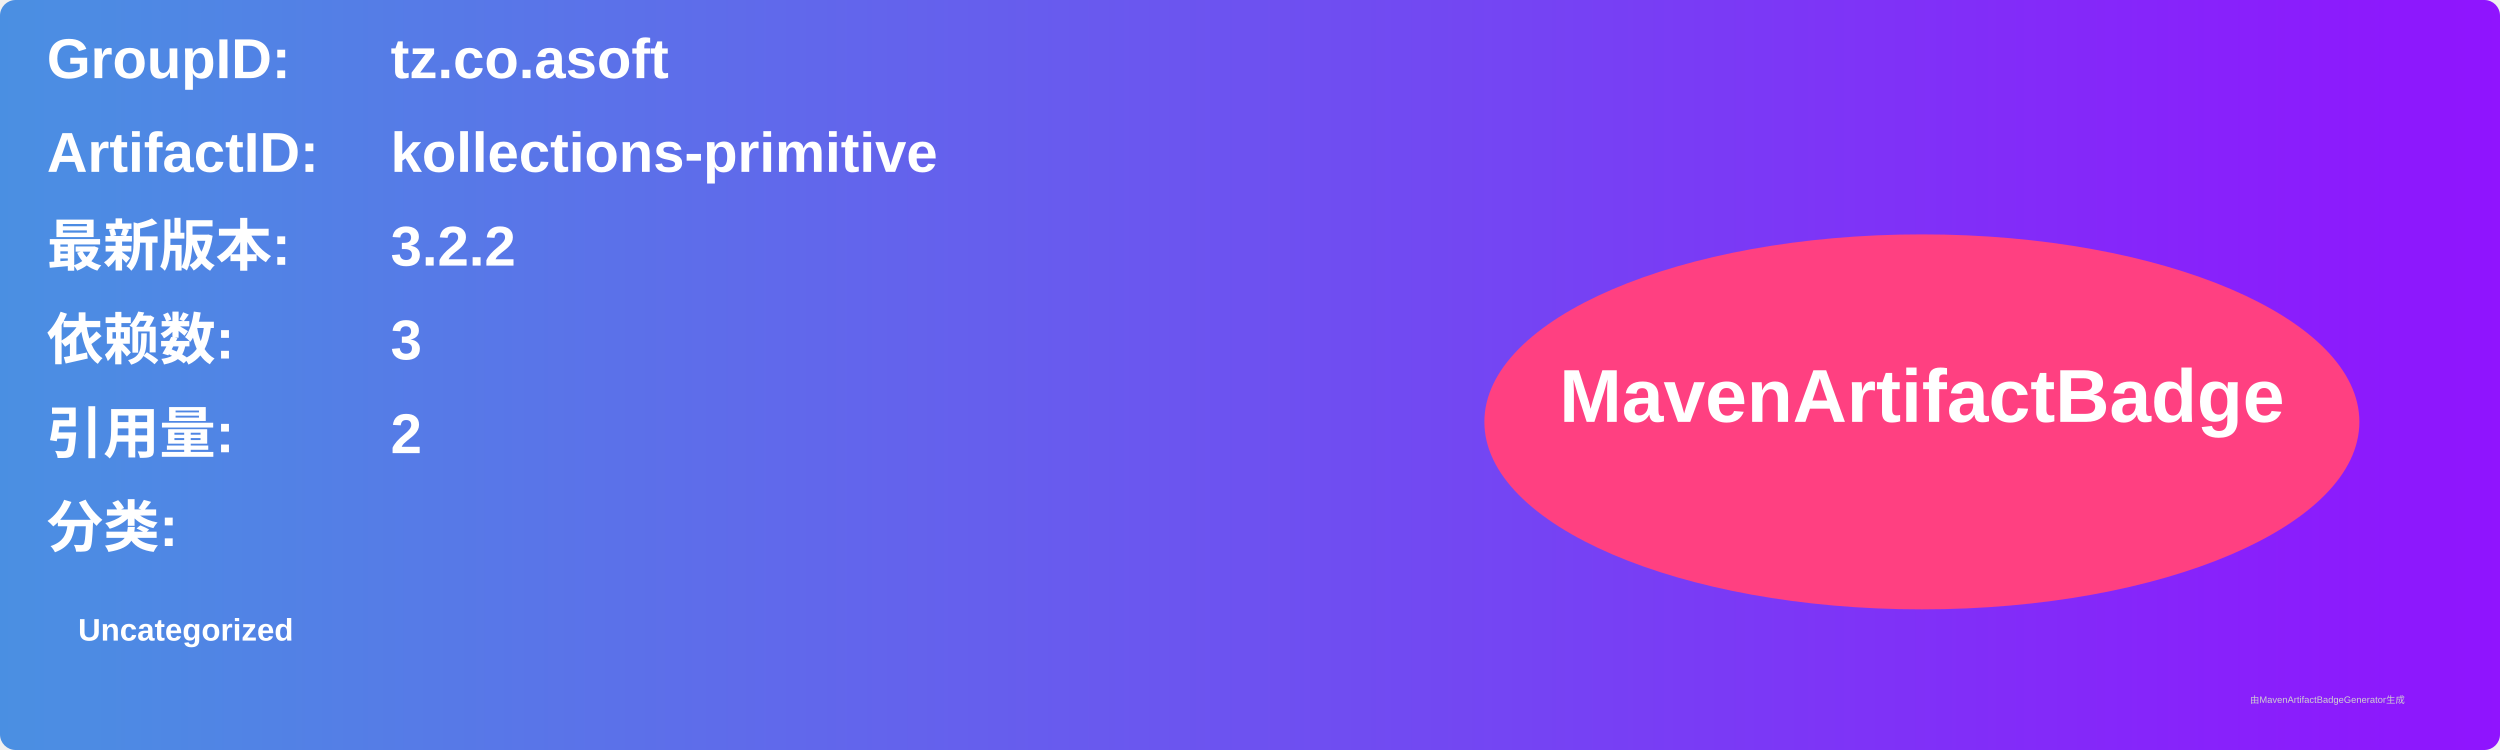
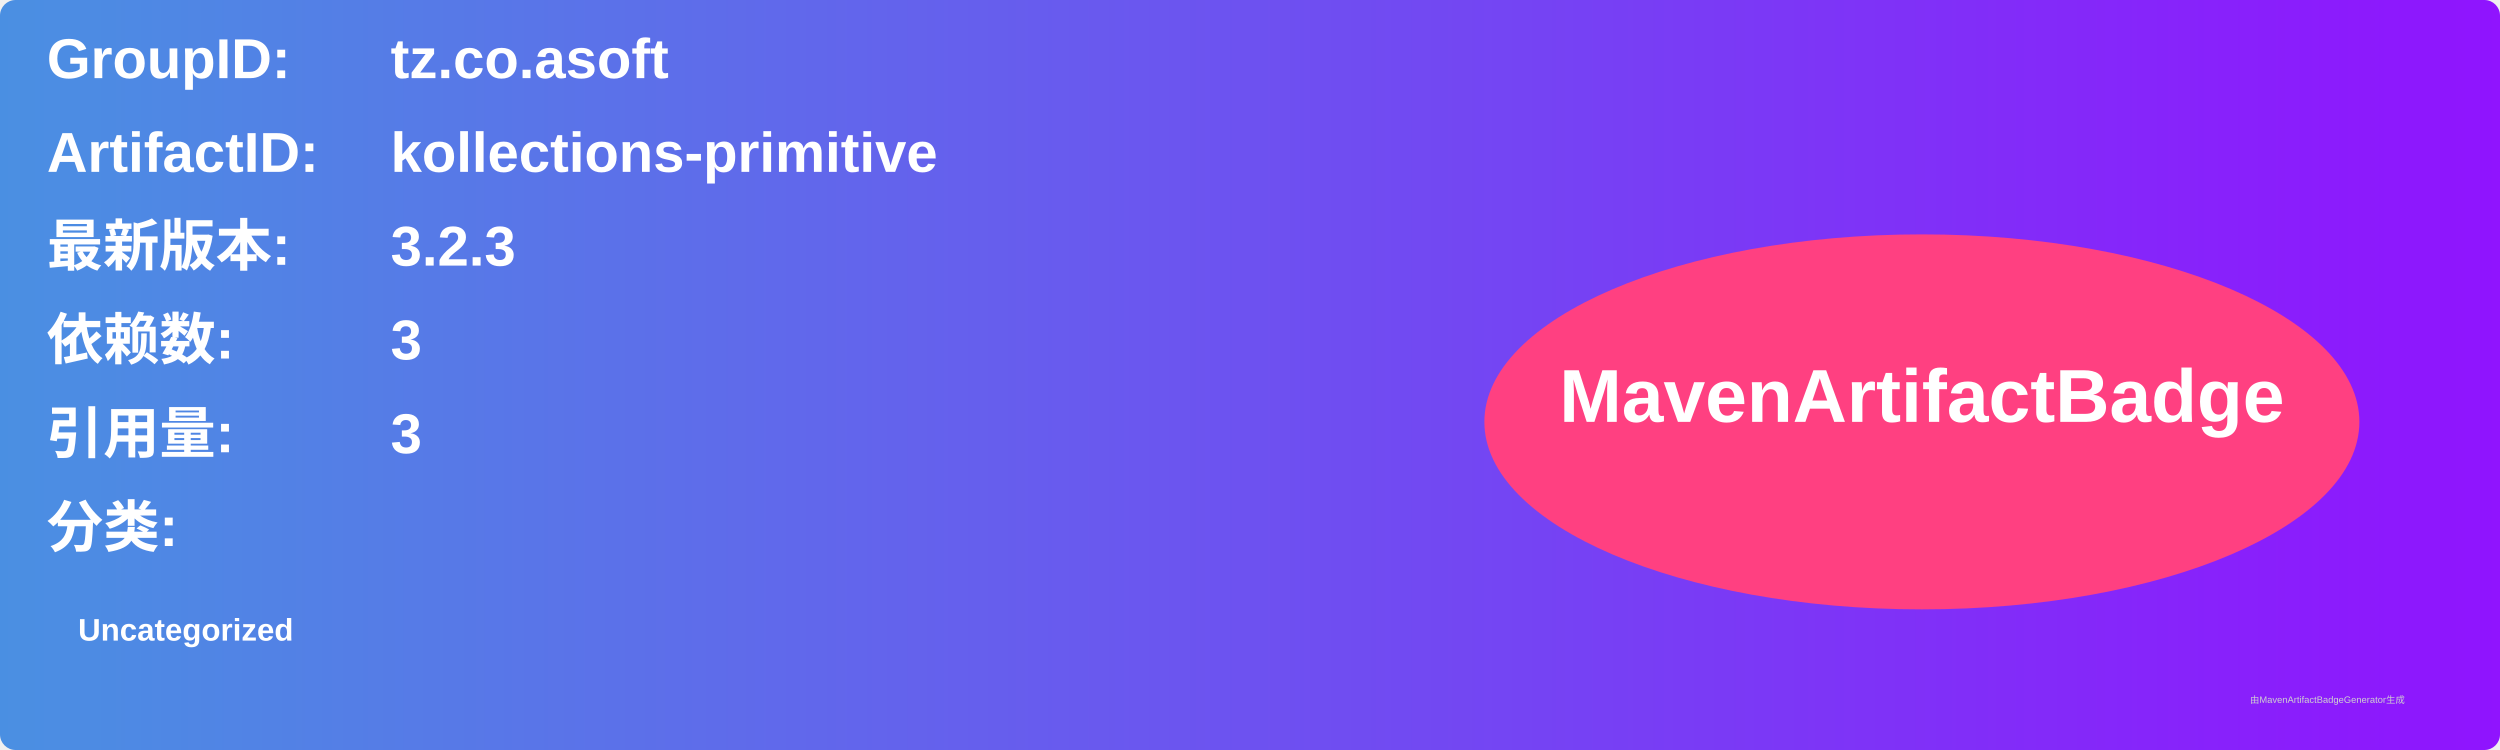
<svg xmlns="http://www.w3.org/2000/svg" width="800" height="240" viewBox="0 0 800 240">
  <linearGradient id="grad" x1="0%" y1="0%" x2="100%" y2="0%">
    <stop offset="0%" stop-color="#4a90e2" />
    <stop offset="100%" stop-color="#9013fe" />
  </linearGradient>
  <rect width="100%" height="100%" rx="5" ry="5" fill="url(#grad)" />
  <g transform="translate(15, 15)">
    <text x="0" y="10" font-family="Arial" font-size="18" fill="white" font-weight="bold" width="260">GroupID:</text>
    <text x="110" y="10" font-family="Arial" font-size="18" fill="white" font-weight="bold" width="460">tz.co.asoft</text>
    <text x="0" y="40" font-family="Arial" font-size="18" fill="white" font-weight="bold" width="260">ArtifactID:</text>
    <text x="110" y="40" font-family="Arial" font-size="18" fill="white" font-weight="bold" width="460">kollections-primitive</text>
    <text x="0" y="70" font-family="Arial" font-size="18" fill="white" font-weight="bold">最新版本:</text>
    <text x="110" y="70" font-family="Arial" font-size="18" fill="white" font-weight="bold">
-       <tspan font-weight="bold">3.2.2</tspan>
+       <tspan font-weight="bold">3.2.3</tspan>
    </text>
    <text x="0" y="100" font-family="Arial" font-size="18" fill="white" font-weight="bold">依赖数: </text>
    <text x="110" y="100" font-family="Arial" font-size="18" fill="white">
      <tspan font-weight="bold">3</tspan>
    </text>
    <text x="0" y="130" font-family="Arial" font-size="18" fill="white" font-weight="bold">引用量: </text>
    <text x="110" y="130" font-family="Arial" font-size="18" fill="white">
-       <tspan font-weight="bold">2</tspan>
+       <tspan font-weight="bold">3</tspan>
    </text>
    <text x="0" y="160" font-family="Arial" font-size="18" fill="white" font-weight="bold">分类:</text>
    <text x="10" y="190" font-family="Arial" font-size="10" fill="white">
      <tspan font-weight="bold">Uncategorized</tspan>
    </text>
    <ellipse cx="600" cy="120" rx="140" ry="60" fill="#ff4081" />
    <text x="600" y="120" text-anchor="middle" font-family="Arial" font-size="24" fill="white" font-weight="bold">MavenArtifactBadge</text>
  </g>
  <text x="720" y="225" font-family="Arial" font-size="3" fill="#d0d0d0">由MavenArtifactBadgeGenerator生成</text>
</svg>
